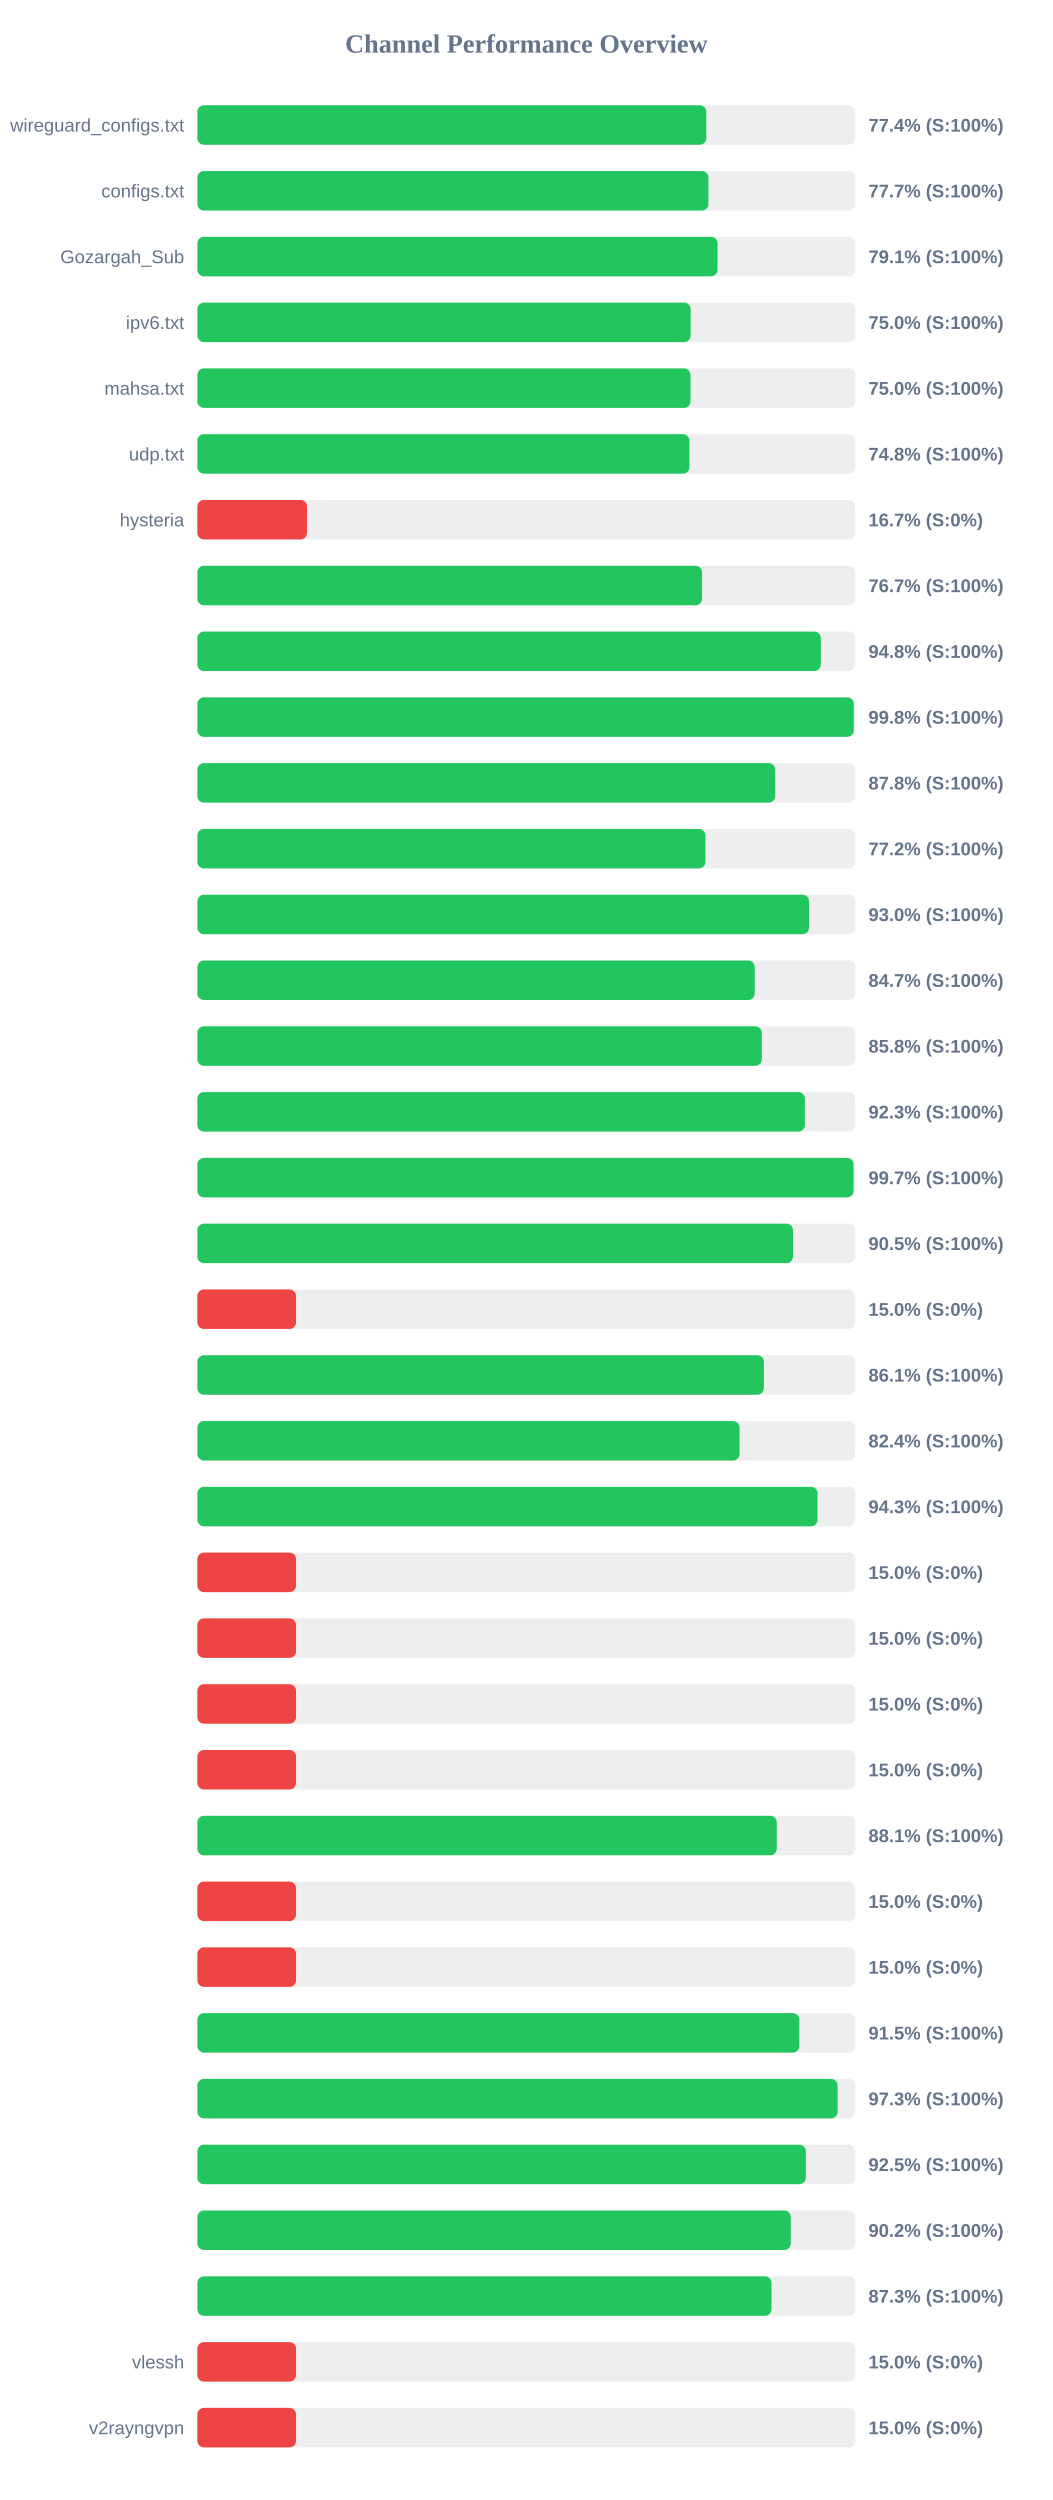
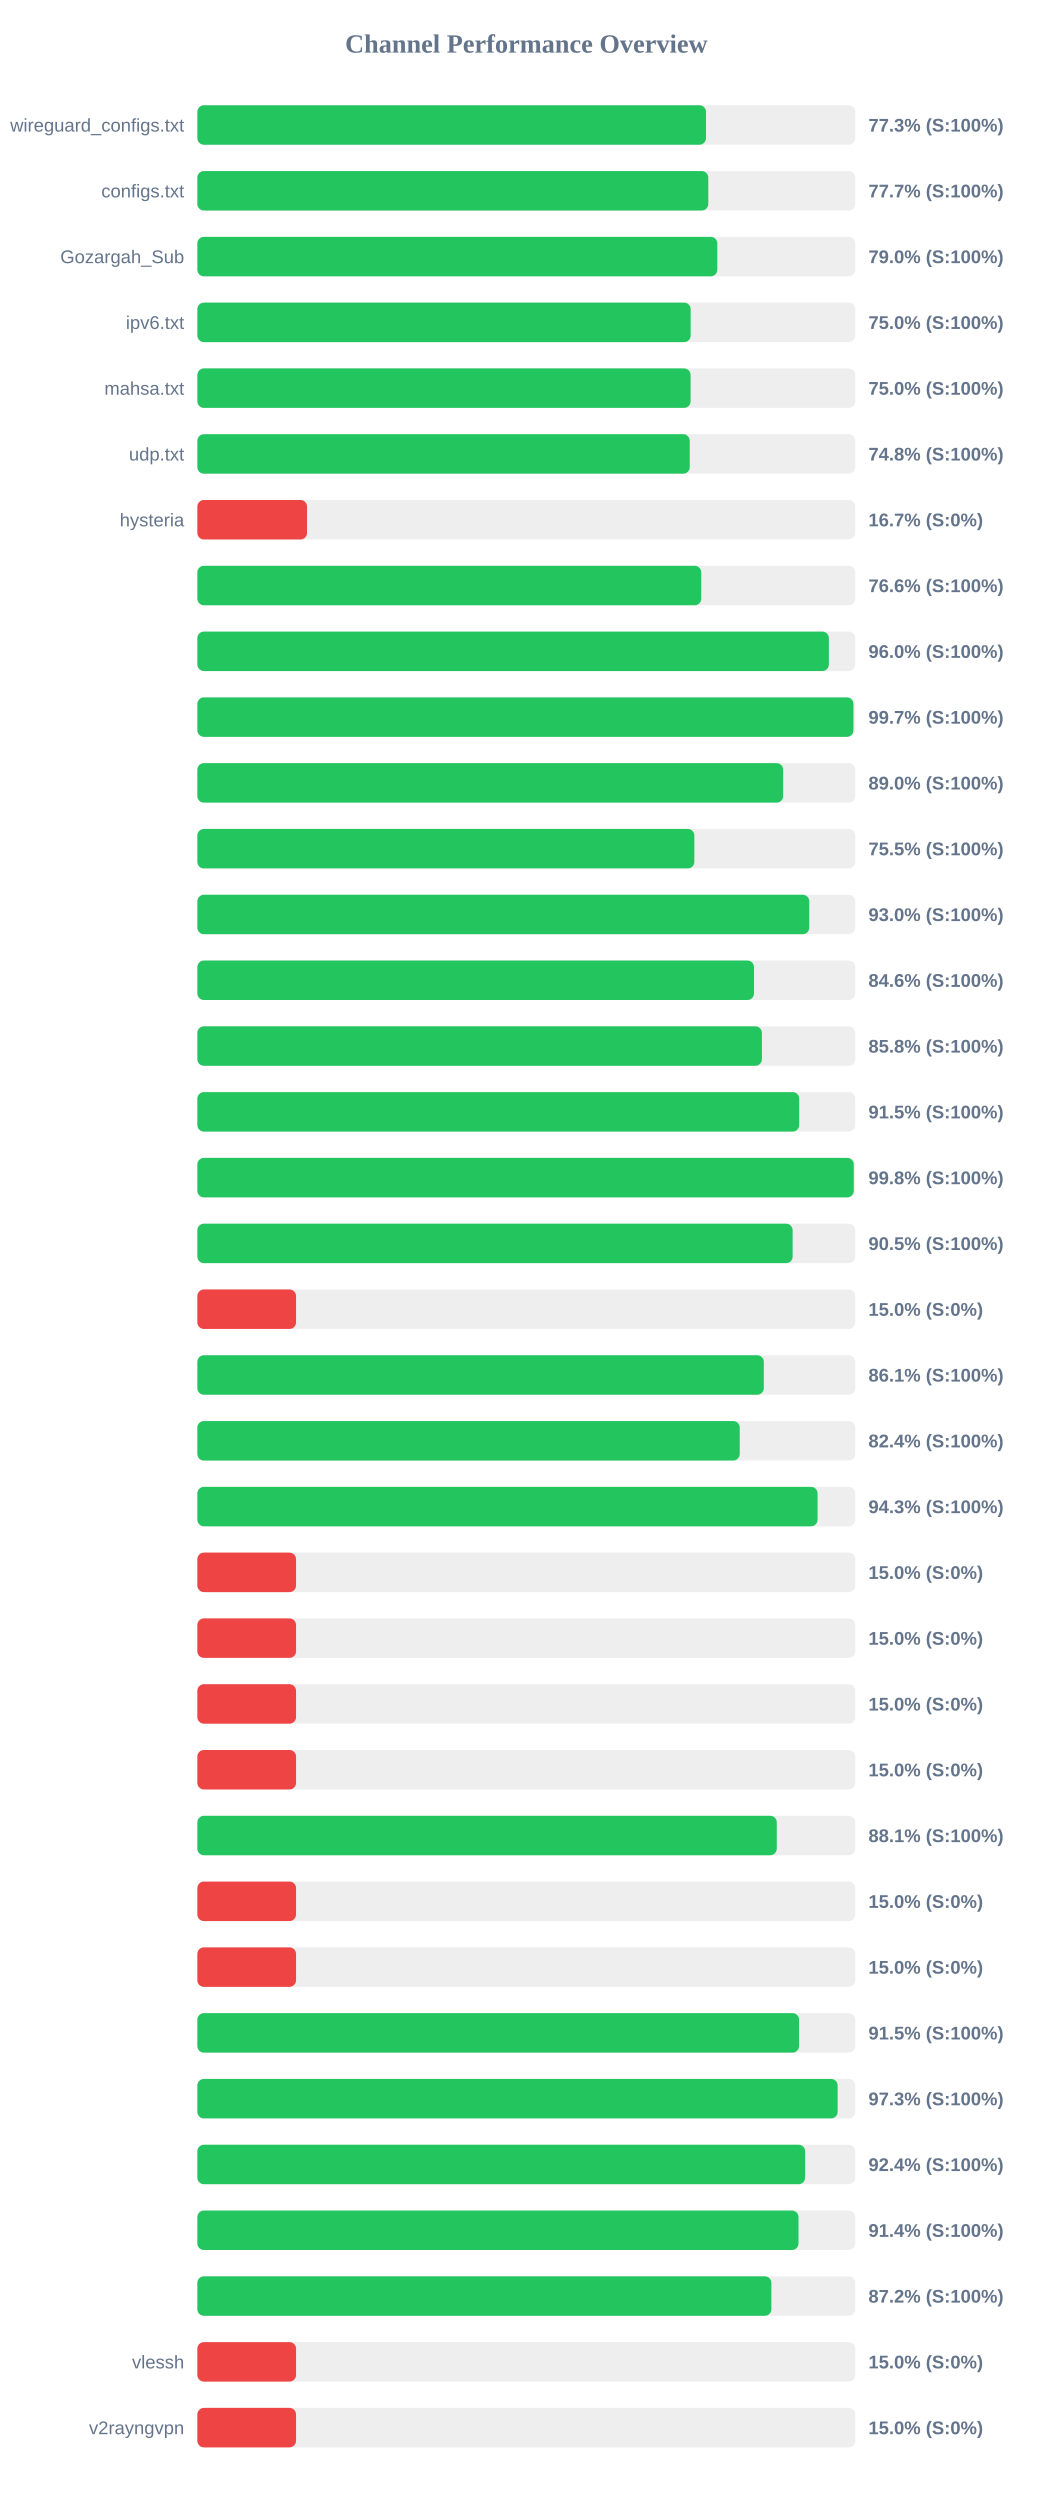
<svg xmlns="http://www.w3.org/2000/svg" width="800" height="1900" version="1.1">
  <style>
        .row { font: 14px Arial; fill: #64748b; }
        .score { font: bold 14px Arial; fill: #64748b; }
    </style>
  <text x="400" y="40" text-anchor="middle" font-size="20px" font-weight="bold" fill="#64748b">Channel Performance Overview</text>
  <rect x="150" y="80" width="500" height="30" fill="#eee" rx="5" />
-   <rect x="150" y="80" width="386.8" height="30" fill="#22c55e" rx="5" />
+   <rect x="150" y="80" width="386.55" height="30" fill="#22c55e" rx="5" />
  <text x="140" y="100" text-anchor="end" class="row">wireguard_configs.txt</text>
-   <text x="660" y="100" text-anchor="start" class="score">77.4% (S:100%)</text>
+   <text x="660" y="100" text-anchor="start" class="score">77.3% (S:100%)</text>
  <rect x="150" y="130" width="500" height="30" fill="#eee" rx="5" />
-   <rect x="150" y="130" width="388.4" height="30" fill="#22c55e" rx="5" />
+   <rect x="150" y="130" width="388.3" height="30" fill="#22c55e" rx="5" />
  <text x="140" y="150" text-anchor="end" class="row">configs.txt</text>
  <text x="660" y="150" text-anchor="start" class="score">77.7% (S:100%)</text>
  <rect x="150" y="180" width="500" height="30" fill="#eee" rx="5" />
-   <rect x="150" y="180" width="395.35" height="30" fill="#22c55e" rx="5" />
+   <rect x="150" y="180" width="395.15" height="30" fill="#22c55e" rx="5" />
  <text x="140" y="200" text-anchor="end" class="row">Gozargah_Sub</text>
-   <text x="660" y="200" text-anchor="start" class="score">79.1% (S:100%)</text>
+   <text x="660" y="200" text-anchor="start" class="score">79.0% (S:100%)</text>
  <rect x="150" y="230" width="500" height="30" fill="#eee" rx="5" />
  <rect x="150" y="230" width="374.9" height="30" fill="#22c55e" rx="5" />
  <text x="140" y="250" text-anchor="end" class="row">ipv6.txt</text>
  <text x="660" y="250" text-anchor="start" class="score">75.0% (S:100%)</text>
  <rect x="150" y="280" width="500" height="30" fill="#eee" rx="5" />
-   <rect x="150" y="280" width="374.8" height="30" fill="#22c55e" rx="5" />
+   <rect x="150" y="280" width="374.85" height="30" fill="#22c55e" rx="5" />
  <text x="140" y="300" text-anchor="end" class="row">mahsa.txt</text>
  <text x="660" y="300" text-anchor="start" class="score">75.0% (S:100%)</text>
  <rect x="150" y="330" width="500" height="30" fill="#eee" rx="5" />
-   <rect x="150" y="330" width="374.0" height="30" fill="#22c55e" rx="5" />
+   <rect x="150" y="330" width="374.2" height="30" fill="#22c55e" rx="5" />
  <text x="140" y="350" text-anchor="end" class="row">udp.txt</text>
  <text x="660" y="350" text-anchor="start" class="score">74.8% (S:100%)</text>
  <rect x="150" y="380" width="500" height="30" fill="#eee" rx="5" />
  <rect x="150" y="380" width="83.35" height="30" fill="#ef4444" rx="5" />
  <text x="140" y="400" text-anchor="end" class="row">hysteria</text>
  <text x="660" y="400" text-anchor="start" class="score">16.7% (S:0%)</text>
  <rect x="150" y="430" width="500" height="30" fill="#eee" rx="5" />
-   <rect x="150" y="430" width="383.6" height="30" fill="#22c55e" rx="5" />
+   <rect x="150" y="430" width="382.95" height="30" fill="#22c55e" rx="5" />
  <text x="140" y="450" text-anchor="end" class="row" />
-   <text x="660" y="450" text-anchor="start" class="score">76.7% (S:100%)</text>
+   <text x="660" y="450" text-anchor="start" class="score">76.6% (S:100%)</text>
  <rect x="150" y="480" width="500" height="30" fill="#eee" rx="5" />
-   <rect x="150" y="480" width="473.8" height="30" fill="#22c55e" rx="5" />
+   <rect x="150" y="480" width="479.95" height="30" fill="#22c55e" rx="5" />
  <text x="140" y="500" text-anchor="end" class="row" />
-   <text x="660" y="500" text-anchor="start" class="score">94.8% (S:100%)</text>
+   <text x="660" y="500" text-anchor="start" class="score">96.0% (S:100%)</text>
  <rect x="150" y="530" width="500" height="30" fill="#eee" rx="5" />
-   <rect x="150" y="530" width="498.85" height="30" fill="#22c55e" rx="5" />
+   <rect x="150" y="530" width="498.6" height="30" fill="#22c55e" rx="5" />
  <text x="140" y="550" text-anchor="end" class="row" />
-   <text x="660" y="550" text-anchor="start" class="score">99.8% (S:100%)</text>
+   <text x="660" y="550" text-anchor="start" class="score">99.7% (S:100%)</text>
  <rect x="150" y="580" width="500" height="30" fill="#eee" rx="5" />
-   <rect x="150" y="580" width="439.15" height="30" fill="#22c55e" rx="5" />
+   <rect x="150" y="580" width="445.2" height="30" fill="#22c55e" rx="5" />
  <text x="140" y="600" text-anchor="end" class="row" />
-   <text x="660" y="600" text-anchor="start" class="score">87.8% (S:100%)</text>
+   <text x="660" y="600" text-anchor="start" class="score">89.0% (S:100%)</text>
  <rect x="150" y="630" width="500" height="30" fill="#eee" rx="5" />
-   <rect x="150" y="630" width="386.15" height="30" fill="#22c55e" rx="5" />
+   <rect x="150" y="630" width="377.7" height="30" fill="#22c55e" rx="5" />
  <text x="140" y="650" text-anchor="end" class="row" />
-   <text x="660" y="650" text-anchor="start" class="score">77.2% (S:100%)</text>
+   <text x="660" y="650" text-anchor="start" class="score">75.5% (S:100%)</text>
  <rect x="150" y="680" width="500" height="30" fill="#eee" rx="5" />
-   <rect x="150" y="680" width="464.85" height="30" fill="#22c55e" rx="5" />
+   <rect x="150" y="680" width="465.05" height="30" fill="#22c55e" rx="5" />
  <text x="140" y="700" text-anchor="end" class="row" />
  <text x="660" y="700" text-anchor="start" class="score">93.0% (S:100%)</text>
  <rect x="150" y="730" width="500" height="30" fill="#eee" rx="5" />
-   <rect x="150" y="730" width="423.6" height="30" fill="#22c55e" rx="5" />
+   <rect x="150" y="730" width="423.05" height="30" fill="#22c55e" rx="5" />
  <text x="140" y="750" text-anchor="end" class="row" />
-   <text x="660" y="750" text-anchor="start" class="score">84.7% (S:100%)</text>
+   <text x="660" y="750" text-anchor="start" class="score">84.6% (S:100%)</text>
  <rect x="150" y="780" width="500" height="30" fill="#eee" rx="5" />
-   <rect x="150" y="780" width="429.0" height="30" fill="#22c55e" rx="5" />
+   <rect x="150" y="780" width="429.05" height="30" fill="#22c55e" rx="5" />
  <text x="140" y="800" text-anchor="end" class="row" />
  <text x="660" y="800" text-anchor="start" class="score">85.8% (S:100%)</text>
  <rect x="150" y="830" width="500" height="30" fill="#eee" rx="5" />
-   <rect x="150" y="830" width="461.7" height="30" fill="#22c55e" rx="5" />
+   <rect x="150" y="830" width="457.4" height="30" fill="#22c55e" rx="5" />
  <text x="140" y="850" text-anchor="end" class="row" />
-   <text x="660" y="850" text-anchor="start" class="score">92.3% (S:100%)</text>
+   <text x="660" y="850" text-anchor="start" class="score">91.5% (S:100%)</text>
  <rect x="150" y="880" width="500" height="30" fill="#eee" rx="5" />
-   <rect x="150" y="880" width="498.7" height="30" fill="#22c55e" rx="5" />
+   <rect x="150" y="880" width="498.85" height="30" fill="#22c55e" rx="5" />
  <text x="140" y="900" text-anchor="end" class="row" />
-   <text x="660" y="900" text-anchor="start" class="score">99.7% (S:100%)</text>
+   <text x="660" y="900" text-anchor="start" class="score">99.8% (S:100%)</text>
  <rect x="150" y="930" width="500" height="30" fill="#eee" rx="5" />
-   <rect x="150" y="930" width="452.7" height="30" fill="#22c55e" rx="5" />
+   <rect x="150" y="930" width="452.4" height="30" fill="#22c55e" rx="5" />
  <text x="140" y="950" text-anchor="end" class="row" />
  <text x="660" y="950" text-anchor="start" class="score">90.5% (S:100%)</text>
  <rect x="150" y="980" width="500" height="30" fill="#eee" rx="5" />
  <rect x="150" y="980" width="75.0" height="30" fill="#ef4444" rx="5" />
  <text x="140" y="1000" text-anchor="end" class="row" />
  <text x="660" y="1000" text-anchor="start" class="score">15.0% (S:0%)</text>
  <rect x="150" y="1030" width="500" height="30" fill="#eee" rx="5" />
-   <rect x="150" y="1030" width="430.55" height="30" fill="#22c55e" rx="5" />
+   <rect x="150" y="1030" width="430.5" height="30" fill="#22c55e" rx="5" />
  <text x="140" y="1050" text-anchor="end" class="row" />
  <text x="660" y="1050" text-anchor="start" class="score">86.1% (S:100%)</text>
  <rect x="150" y="1080" width="500" height="30" fill="#eee" rx="5" />
-   <rect x="150" y="1080" width="412.05" height="30" fill="#22c55e" rx="5" />
+   <rect x="150" y="1080" width="412.2" height="30" fill="#22c55e" rx="5" />
  <text x="140" y="1100" text-anchor="end" class="row" />
  <text x="660" y="1100" text-anchor="start" class="score">82.4% (S:100%)</text>
  <rect x="150" y="1130" width="500" height="30" fill="#eee" rx="5" />
  <rect x="150" y="1130" width="471.35" height="30" fill="#22c55e" rx="5" />
  <text x="140" y="1150" text-anchor="end" class="row" />
  <text x="660" y="1150" text-anchor="start" class="score">94.3% (S:100%)</text>
  <rect x="150" y="1180" width="500" height="30" fill="#eee" rx="5" />
  <rect x="150" y="1180" width="75.0" height="30" fill="#ef4444" rx="5" />
  <text x="140" y="1200" text-anchor="end" class="row" />
  <text x="660" y="1200" text-anchor="start" class="score">15.0% (S:0%)</text>
  <rect x="150" y="1230" width="500" height="30" fill="#eee" rx="5" />
  <rect x="150" y="1230" width="75.0" height="30" fill="#ef4444" rx="5" />
  <text x="140" y="1250" text-anchor="end" class="row" />
  <text x="660" y="1250" text-anchor="start" class="score">15.0% (S:0%)</text>
  <rect x="150" y="1280" width="500" height="30" fill="#eee" rx="5" />
  <rect x="150" y="1280" width="75.0" height="30" fill="#ef4444" rx="5" />
  <text x="140" y="1300" text-anchor="end" class="row" />
  <text x="660" y="1300" text-anchor="start" class="score">15.0% (S:0%)</text>
  <rect x="150" y="1330" width="500" height="30" fill="#eee" rx="5" />
  <rect x="150" y="1330" width="75.0" height="30" fill="#ef4444" rx="5" />
  <text x="140" y="1350" text-anchor="end" class="row" />
  <text x="660" y="1350" text-anchor="start" class="score">15.0% (S:0%)</text>
  <rect x="150" y="1380" width="500" height="30" fill="#eee" rx="5" />
  <rect x="150" y="1380" width="440.35" height="30" fill="#22c55e" rx="5" />
  <text x="140" y="1400" text-anchor="end" class="row" />
  <text x="660" y="1400" text-anchor="start" class="score">88.1% (S:100%)</text>
  <rect x="150" y="1430" width="500" height="30" fill="#eee" rx="5" />
  <rect x="150" y="1430" width="75.0" height="30" fill="#ef4444" rx="5" />
  <text x="140" y="1450" text-anchor="end" class="row" />
  <text x="660" y="1450" text-anchor="start" class="score">15.0% (S:0%)</text>
  <rect x="150" y="1480" width="500" height="30" fill="#eee" rx="5" />
  <rect x="150" y="1480" width="75.0" height="30" fill="#ef4444" rx="5" />
  <text x="140" y="1500" text-anchor="end" class="row" />
  <text x="660" y="1500" text-anchor="start" class="score">15.0% (S:0%)</text>
  <rect x="150" y="1530" width="500" height="30" fill="#eee" rx="5" />
-   <rect x="150" y="1530" width="457.5" height="30" fill="#22c55e" rx="5" />
+   <rect x="150" y="1530" width="457.3" height="30" fill="#22c55e" rx="5" />
  <text x="140" y="1550" text-anchor="end" class="row" />
  <text x="660" y="1550" text-anchor="start" class="score">91.5% (S:100%)</text>
  <rect x="150" y="1580" width="500" height="30" fill="#eee" rx="5" />
  <rect x="150" y="1580" width="486.6" height="30" fill="#22c55e" rx="5" />
  <text x="140" y="1600" text-anchor="end" class="row" />
  <text x="660" y="1600" text-anchor="start" class="score">97.3% (S:100%)</text>
  <rect x="150" y="1630" width="500" height="30" fill="#eee" rx="5" />
-   <rect x="150" y="1630" width="462.45" height="30" fill="#22c55e" rx="5" />
+   <rect x="150" y="1630" width="461.9" height="30" fill="#22c55e" rx="5" />
  <text x="140" y="1650" text-anchor="end" class="row" />
-   <text x="660" y="1650" text-anchor="start" class="score">92.5% (S:100%)</text>
+   <text x="660" y="1650" text-anchor="start" class="score">92.4% (S:100%)</text>
  <rect x="150" y="1680" width="500" height="30" fill="#eee" rx="5" />
-   <rect x="150" y="1680" width="451.0" height="30" fill="#22c55e" rx="5" />
+   <rect x="150" y="1680" width="456.85" height="30" fill="#22c55e" rx="5" />
  <text x="140" y="1700" text-anchor="end" class="row" />
-   <text x="660" y="1700" text-anchor="start" class="score">90.2% (S:100%)</text>
+   <text x="660" y="1700" text-anchor="start" class="score">91.4% (S:100%)</text>
  <rect x="150" y="1730" width="500" height="30" fill="#eee" rx="5" />
-   <rect x="150" y="1730" width="436.35" height="30" fill="#22c55e" rx="5" />
+   <rect x="150" y="1730" width="436.25" height="30" fill="#22c55e" rx="5" />
  <text x="140" y="1750" text-anchor="end" class="row" />
-   <text x="660" y="1750" text-anchor="start" class="score">87.3% (S:100%)</text>
+   <text x="660" y="1750" text-anchor="start" class="score">87.2% (S:100%)</text>
  <rect x="150" y="1780" width="500" height="30" fill="#eee" rx="5" />
  <rect x="150" y="1780" width="75.0" height="30" fill="#ef4444" rx="5" />
  <text x="140" y="1800" text-anchor="end" class="row">vlessh</text>
  <text x="660" y="1800" text-anchor="start" class="score">15.0% (S:0%)</text>
  <rect x="150" y="1830" width="500" height="30" fill="#eee" rx="5" />
  <rect x="150" y="1830" width="75.0" height="30" fill="#ef4444" rx="5" />
  <text x="140" y="1850" text-anchor="end" class="row">v2rayngvpn</text>
  <text x="660" y="1850" text-anchor="start" class="score">15.0% (S:0%)</text>
</svg>
